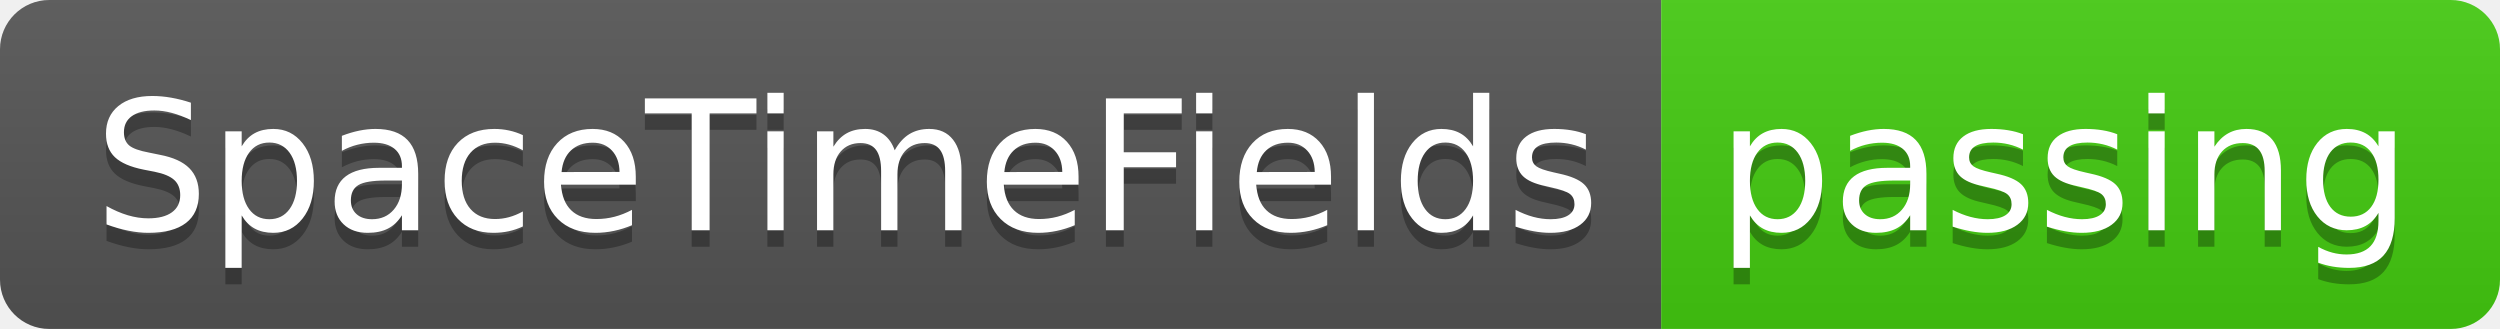
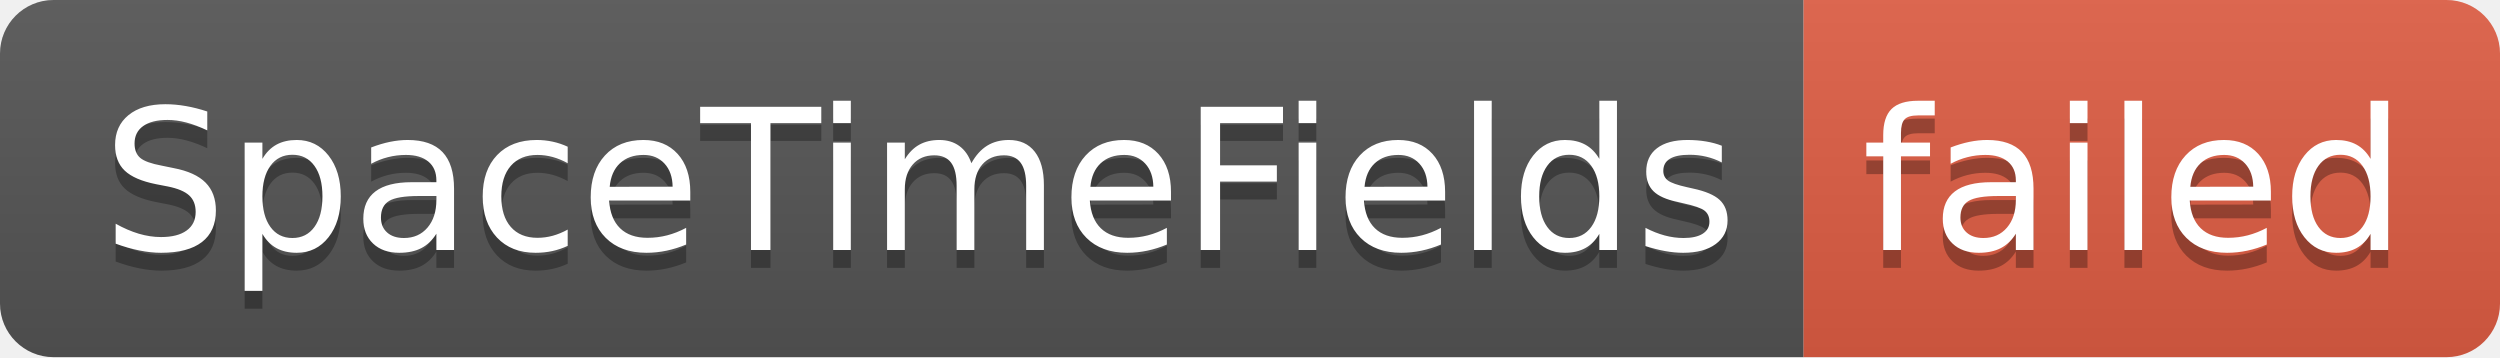
- <svg xmlns="http://www.w3.org/2000/svg" width="152" height="20" role="img" aria-label="SpaceTimeFields: passing">
+ <svg xmlns="http://www.w3.org/2000/svg" width="140" height="20" role="img" aria-label="SpaceTimeFields: failed">
  <linearGradient id="s" x2="0" y2="100%">
    <stop offset="0" stop-color="#bbb" stop-opacity=".1" />
    <stop offset="1" stop-opacity=".1" />
  </linearGradient>
  <clipPath id="r">
-     <rect width="152" height="20" rx="3" fill="#fff" />
+     <rect width="140" height="20" rx="3" fill="#fff" />
  </clipPath>
  <g clip-path="url(#r)">
    <rect width="101" height="20" fill="#555" />
-     <rect x="101" width="51" height="20" fill="#4c1" />
-     <rect width="152" height="20" fill="url(#s)" />
+     <rect x="101" width="39" height="20" fill="#e05d44" />
+     <rect width="140" height="20" fill="url(#s)" />
  </g>
  <g fill="#fff" text-anchor="middle" font-family="Verdana,Geneva,DejaVu Sans,sans-serif" text-rendering="geometricPrecision" font-size="110">
    <text aria-hidden="true" x="515" y="150" fill="#010101" fill-opacity=".3" transform="scale(.1)" textLength="910">SpaceTimeFields</text>
    <text x="515" y="140" transform="scale(.1)" fill="#fff" textLength="910">SpaceTimeFields</text>
-     <text aria-hidden="true" x="1255" y="150" fill="#010101" fill-opacity=".3" transform="scale(.1)" textLength="410">passing</text>
-     <text x="1255" y="140" transform="scale(.1)" fill="#fff" textLength="410">passing</text>
+     <text aria-hidden="true" x="1195" y="150" fill="#010101" fill-opacity=".3" transform="scale(.1)" textLength="290">failed</text>
+     <text x="1195" y="140" transform="scale(.1)" fill="#fff" textLength="290">failed</text>
  </g>
</svg>
